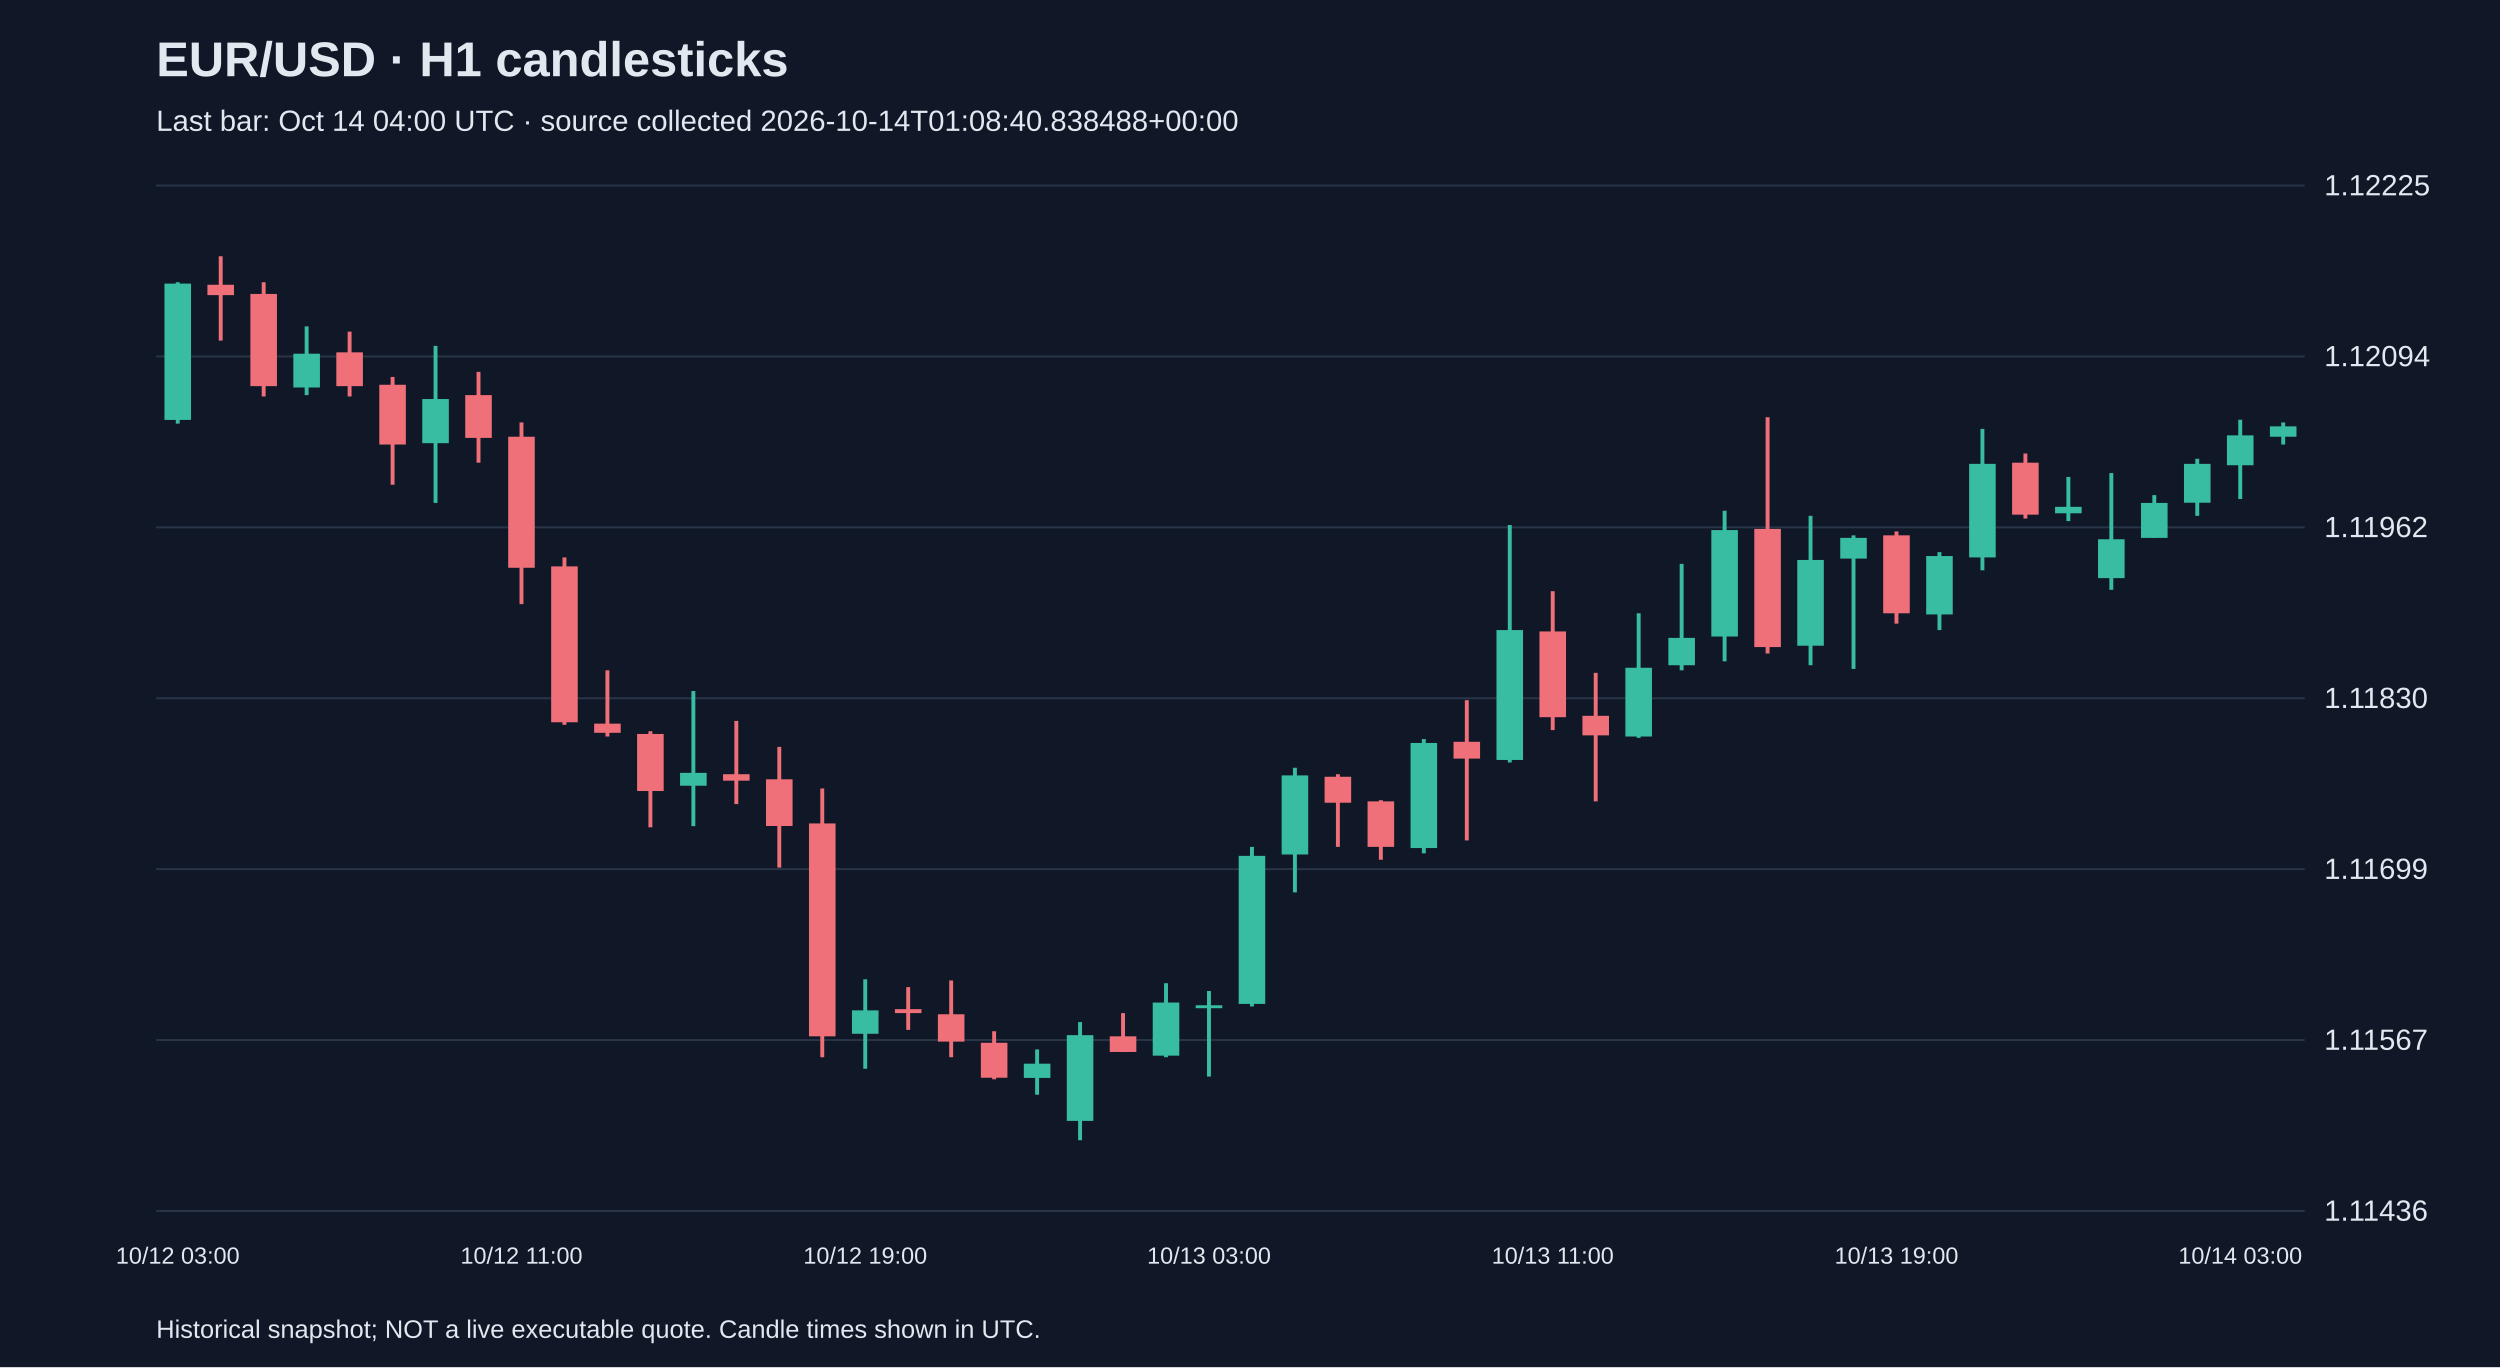
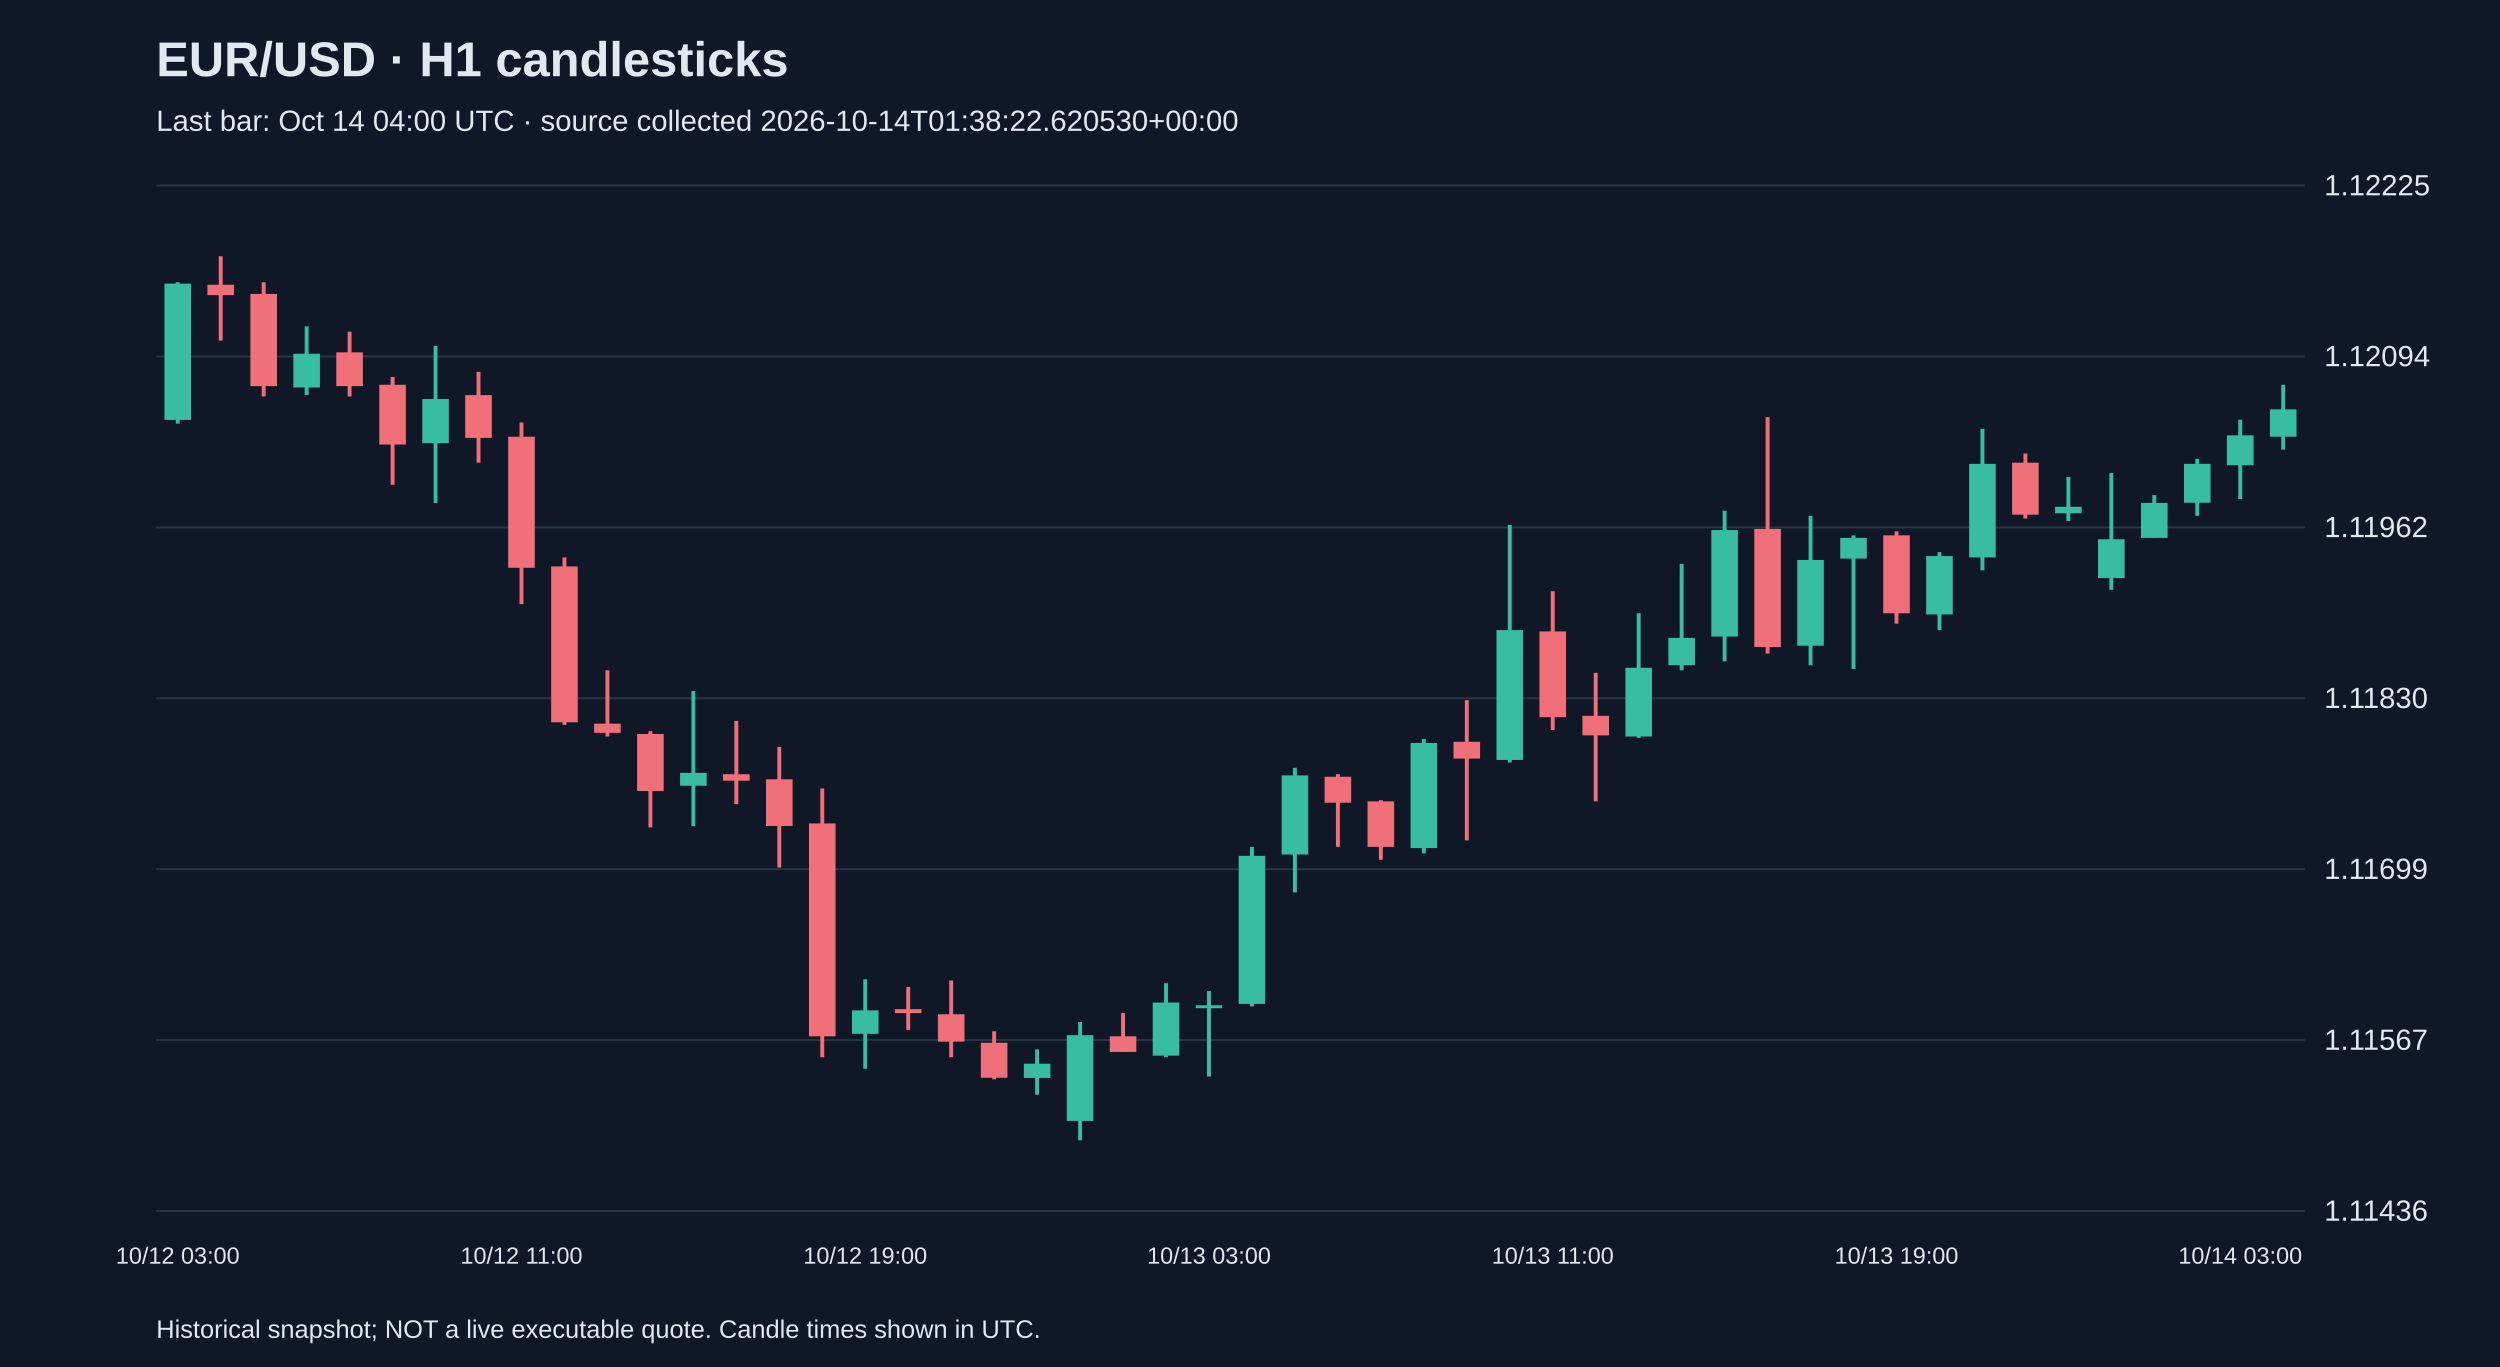
<svg xmlns="http://www.w3.org/2000/svg" viewBox="0 0 1280 700">
  <rect width="100%" height="100%" fill="#101827" />
  <style>text{font-family:Arial,sans-serif;fill:#e2e8f0}</style>
  <text x="80" y="39" font-size="25" font-weight="bold">EUR/USD · H1 candlesticks</text>
-   <text x="80" y="67" font-size="15" fill="#a6b1c5">Last bar: Oct 14 04:00 UTC · source collected 2026-10-14T01:08:40.838488+00:00</text>
+   <text x="80" y="67" font-size="15" fill="#a6b1c5">Last bar: Oct 14 04:00 UTC · source collected 2026-10-14T01:38:22.620530+00:00</text>
  <line x1="80" y1="620.0" x2="1180" y2="620.0" stroke="#283548" />
  <text x="1190" y="625.0" font-size="15">1.11436</text>
  <line x1="80" y1="532.5" x2="1180" y2="532.5" stroke="#283548" />
  <text x="1190" y="537.5" font-size="15">1.11567</text>
  <line x1="80" y1="445.0" x2="1180" y2="445.0" stroke="#283548" />
  <text x="1190" y="450.0" font-size="15">1.11699</text>
  <line x1="80" y1="357.5" x2="1180" y2="357.5" stroke="#283548" />
  <text x="1190" y="362.5" font-size="15">1.11830</text>
  <line x1="80" y1="270.0" x2="1180" y2="270.0" stroke="#283548" />
  <text x="1190" y="275.0" font-size="15">1.11962</text>
  <line x1="80" y1="182.5" x2="1180" y2="182.5" stroke="#283548" />
  <text x="1190" y="187.5" font-size="15">1.12094</text>
  <line x1="80" y1="95.0" x2="1180" y2="95.0" stroke="#283548" />
  <text x="1190" y="100.0" font-size="15">1.12225</text>
  <line x1="91.0" y1="144.5" x2="91.0" y2="216.9" stroke="#38bca2" stroke-width="2" />
  <rect x="84.2" y="145.2" width="13.6" height="69.8" fill="#38bca2" />
  <text x="91.0" y="647" text-anchor="middle" font-size="12">10/12 03:00</text>
  <line x1="113.0" y1="131.2" x2="113.0" y2="174.4" stroke="#f07079" stroke-width="2" />
  <rect x="106.2" y="145.8" width="13.6" height="5.3" fill="#f07079" />
  <line x1="135.0" y1="144.5" x2="135.0" y2="203.0" stroke="#f07079" stroke-width="2" />
  <rect x="128.2" y="150.5" width="13.6" height="47.2" fill="#f07079" />
  <line x1="157.0" y1="167.1" x2="157.0" y2="202.3" stroke="#38bca2" stroke-width="2" />
  <rect x="150.2" y="181.1" width="13.6" height="17.3" fill="#38bca2" />
  <line x1="179.0" y1="169.8" x2="179.0" y2="203.0" stroke="#f07079" stroke-width="2" />
  <rect x="172.2" y="180.4" width="13.6" height="17.3" fill="#f07079" />
  <line x1="201.0" y1="193.0" x2="201.0" y2="248.2" stroke="#f07079" stroke-width="2" />
  <rect x="194.2" y="197.0" width="13.6" height="30.6" fill="#f07079" />
  <line x1="223.0" y1="177.1" x2="223.0" y2="257.5" stroke="#38bca2" stroke-width="2" />
  <rect x="216.2" y="204.3" width="13.6" height="22.6" fill="#38bca2" />
  <line x1="245.0" y1="190.4" x2="245.0" y2="236.9" stroke="#f07079" stroke-width="2" />
  <rect x="238.2" y="202.3" width="13.6" height="21.9" fill="#f07079" />
  <line x1="267.0" y1="216.3" x2="267.0" y2="309.3" stroke="#f07079" stroke-width="2" />
  <rect x="260.2" y="223.6" width="13.6" height="67.1" fill="#f07079" />
  <text x="267.0" y="647" text-anchor="middle" font-size="12">10/12 11:00</text>
  <line x1="289.0" y1="285.4" x2="289.0" y2="371.1" stroke="#f07079" stroke-width="2" />
  <rect x="282.2" y="290.0" width="13.6" height="79.8" fill="#f07079" />
  <line x1="311.0" y1="343.2" x2="311.0" y2="377.1" stroke="#f07079" stroke-width="2" />
  <rect x="304.2" y="370.5" width="13.6" height="4.7" fill="#f07079" />
  <line x1="333.0" y1="374.4" x2="333.0" y2="423.6" stroke="#f07079" stroke-width="2" />
  <rect x="326.2" y="375.8" width="13.6" height="29.2" fill="#f07079" />
  <line x1="355.0" y1="353.8" x2="355.0" y2="423.0" stroke="#38bca2" stroke-width="2" />
  <rect x="348.2" y="395.7" width="13.6" height="6.6" fill="#38bca2" />
  <line x1="377.0" y1="369.1" x2="377.0" y2="411.7" stroke="#f07079" stroke-width="2" />
  <rect x="370.2" y="396.4" width="13.6" height="3.3" fill="#f07079" />
  <line x1="399.0" y1="382.4" x2="399.0" y2="444.2" stroke="#f07079" stroke-width="2" />
  <rect x="392.2" y="399.0" width="13.6" height="23.9" fill="#f07079" />
  <line x1="421.0" y1="403.7" x2="421.0" y2="541.3" stroke="#f07079" stroke-width="2" />
  <rect x="414.2" y="421.6" width="13.6" height="109.0" fill="#f07079" />
  <line x1="443.0" y1="501.4" x2="443.0" y2="547.2" stroke="#38bca2" stroke-width="2" />
  <rect x="436.2" y="517.3" width="13.6" height="12.0" fill="#38bca2" />
  <text x="443.0" y="647" text-anchor="middle" font-size="12">10/12 19:00</text>
  <line x1="465.0" y1="505.4" x2="465.0" y2="527.3" stroke="#f07079" stroke-width="2" />
  <rect x="458.2" y="516.7" width="13.6" height="2.0" fill="#f07079" />
  <line x1="487.0" y1="502.0" x2="487.0" y2="541.3" stroke="#f07079" stroke-width="2" />
  <rect x="480.2" y="519.3" width="13.6" height="14.0" fill="#f07079" />
  <line x1="509.0" y1="528.0" x2="509.0" y2="552.6" stroke="#f07079" stroke-width="2" />
  <rect x="502.2" y="533.9" width="13.6" height="17.9" fill="#f07079" />
  <line x1="531.0" y1="537.3" x2="531.0" y2="560.5" stroke="#38bca2" stroke-width="2" />
  <rect x="524.2" y="544.6" width="13.6" height="7.3" fill="#38bca2" />
  <line x1="553.0" y1="523.3" x2="553.0" y2="583.8" stroke="#38bca2" stroke-width="2" />
  <rect x="546.2" y="530.0" width="13.6" height="43.9" fill="#38bca2" />
  <line x1="575.0" y1="518.7" x2="575.0" y2="538.6" stroke="#f07079" stroke-width="2" />
  <rect x="568.2" y="530.6" width="13.6" height="8.0" fill="#f07079" />
  <line x1="597.0" y1="503.4" x2="597.0" y2="541.3" stroke="#38bca2" stroke-width="2" />
  <rect x="590.2" y="513.3" width="13.6" height="27.2" fill="#38bca2" />
  <line x1="619.0" y1="507.4" x2="619.0" y2="551.2" stroke="#38bca2" stroke-width="2" />
  <rect x="612.2" y="514.7" width="13.6" height="1.5" fill="#38bca2" />
  <text x="619.0" y="647" text-anchor="middle" font-size="12">10/13 03:00</text>
  <line x1="641.0" y1="433.6" x2="641.0" y2="515.3" stroke="#38bca2" stroke-width="2" />
  <rect x="634.2" y="438.2" width="13.6" height="75.8" fill="#38bca2" />
  <line x1="663.0" y1="393.1" x2="663.0" y2="456.9" stroke="#38bca2" stroke-width="2" />
  <rect x="656.2" y="397.0" width="13.6" height="40.5" fill="#38bca2" />
  <line x1="685.0" y1="396.4" x2="685.0" y2="433.6" stroke="#f07079" stroke-width="2" />
  <rect x="678.2" y="397.7" width="13.6" height="13.3" fill="#f07079" />
  <line x1="707.0" y1="409.7" x2="707.0" y2="440.2" stroke="#f07079" stroke-width="2" />
  <rect x="700.2" y="410.3" width="13.6" height="23.3" fill="#f07079" />
  <line x1="729.0" y1="378.4" x2="729.0" y2="436.9" stroke="#38bca2" stroke-width="2" />
  <rect x="722.2" y="380.4" width="13.6" height="53.8" fill="#38bca2" />
  <line x1="751.0" y1="358.5" x2="751.0" y2="430.3" stroke="#f07079" stroke-width="2" />
  <rect x="744.2" y="379.8" width="13.6" height="8.6" fill="#f07079" />
  <line x1="773.0" y1="268.8" x2="773.0" y2="390.4" stroke="#38bca2" stroke-width="2" />
  <rect x="766.2" y="322.6" width="13.6" height="66.5" fill="#38bca2" />
  <line x1="795.0" y1="302.7" x2="795.0" y2="373.8" stroke="#f07079" stroke-width="2" />
  <rect x="788.2" y="323.3" width="13.6" height="43.9" fill="#f07079" />
  <text x="795.0" y="647" text-anchor="middle" font-size="12">10/13 11:00</text>
  <line x1="817.0" y1="344.5" x2="817.0" y2="410.3" stroke="#f07079" stroke-width="2" />
  <rect x="810.2" y="366.5" width="13.6" height="10.0" fill="#f07079" />
  <line x1="839.0" y1="314.0" x2="839.0" y2="377.8" stroke="#38bca2" stroke-width="2" />
  <rect x="832.2" y="341.9" width="13.6" height="35.2" fill="#38bca2" />
  <line x1="861.0" y1="288.7" x2="861.0" y2="343.2" stroke="#38bca2" stroke-width="2" />
  <rect x="854.2" y="326.6" width="13.6" height="14.0" fill="#38bca2" />
  <line x1="883.0" y1="261.5" x2="883.0" y2="338.6" stroke="#38bca2" stroke-width="2" />
  <rect x="876.2" y="271.4" width="13.6" height="54.5" fill="#38bca2" />
  <line x1="905.0" y1="213.6" x2="905.0" y2="334.6" stroke="#f07079" stroke-width="2" />
  <rect x="898.2" y="270.8" width="13.6" height="60.5" fill="#f07079" />
  <line x1="927.0" y1="264.1" x2="927.0" y2="340.6" stroke="#38bca2" stroke-width="2" />
  <rect x="920.2" y="286.7" width="13.6" height="43.9" fill="#38bca2" />
  <line x1="949.0" y1="274.1" x2="949.0" y2="342.5" stroke="#38bca2" stroke-width="2" />
  <rect x="942.2" y="275.4" width="13.6" height="10.6" fill="#38bca2" />
  <line x1="971.0" y1="272.1" x2="971.0" y2="319.3" stroke="#f07079" stroke-width="2" />
  <rect x="964.2" y="274.1" width="13.6" height="39.9" fill="#f07079" />
  <text x="971.0" y="647" text-anchor="middle" font-size="12">10/13 19:00</text>
  <line x1="993.0" y1="282.7" x2="993.0" y2="322.6" stroke="#38bca2" stroke-width="2" />
  <rect x="986.2" y="284.7" width="13.6" height="29.9" fill="#38bca2" />
  <line x1="1015.0" y1="219.6" x2="1015.0" y2="292.0" stroke="#38bca2" stroke-width="2" />
  <rect x="1008.2" y="237.5" width="13.6" height="47.9" fill="#38bca2" />
  <line x1="1037.0" y1="232.2" x2="1037.0" y2="265.5" stroke="#f07079" stroke-width="2" />
  <rect x="1030.2" y="236.9" width="13.6" height="26.6" fill="#f07079" />
  <line x1="1059.0" y1="244.2" x2="1059.0" y2="266.8" stroke="#38bca2" stroke-width="2" />
  <rect x="1052.2" y="259.5" width="13.6" height="3.3" fill="#38bca2" />
  <line x1="1081.0" y1="242.2" x2="1081.0" y2="302.0" stroke="#38bca2" stroke-width="2" />
  <rect x="1074.2" y="276.1" width="13.6" height="19.9" fill="#38bca2" />
  <line x1="1103.0" y1="253.5" x2="1103.0" y2="275.4" stroke="#38bca2" stroke-width="2" />
  <rect x="1096.2" y="257.5" width="13.6" height="17.9" fill="#38bca2" />
  <line x1="1125.0" y1="234.9" x2="1125.0" y2="264.1" stroke="#38bca2" stroke-width="2" />
  <rect x="1118.2" y="237.5" width="13.6" height="19.9" fill="#38bca2" />
  <line x1="1147.0" y1="214.9" x2="1147.0" y2="255.5" stroke="#38bca2" stroke-width="2" />
  <rect x="1140.2" y="222.9" width="13.6" height="15.3" fill="#38bca2" />
  <text x="1147.0" y="647" text-anchor="middle" font-size="12">10/14 03:00</text>
-   <line x1="1169.0" y1="216.3" x2="1169.0" y2="227.6" stroke="#38bca2" stroke-width="2" />
-   <rect x="1162.2" y="218.3" width="13.6" height="5.3" fill="#38bca2" />
+   <line x1="1169.0" y1="197.0" x2="1169.0" y2="230.2" stroke="#38bca2" stroke-width="2" />
+   <rect x="1162.2" y="209.6" width="13.6" height="14.0" fill="#38bca2" />
  <text x="80" y="685" font-size="13">Historical snapshot; NOT a live executable quote. Candle times shown in UTC.</text>
</svg>
